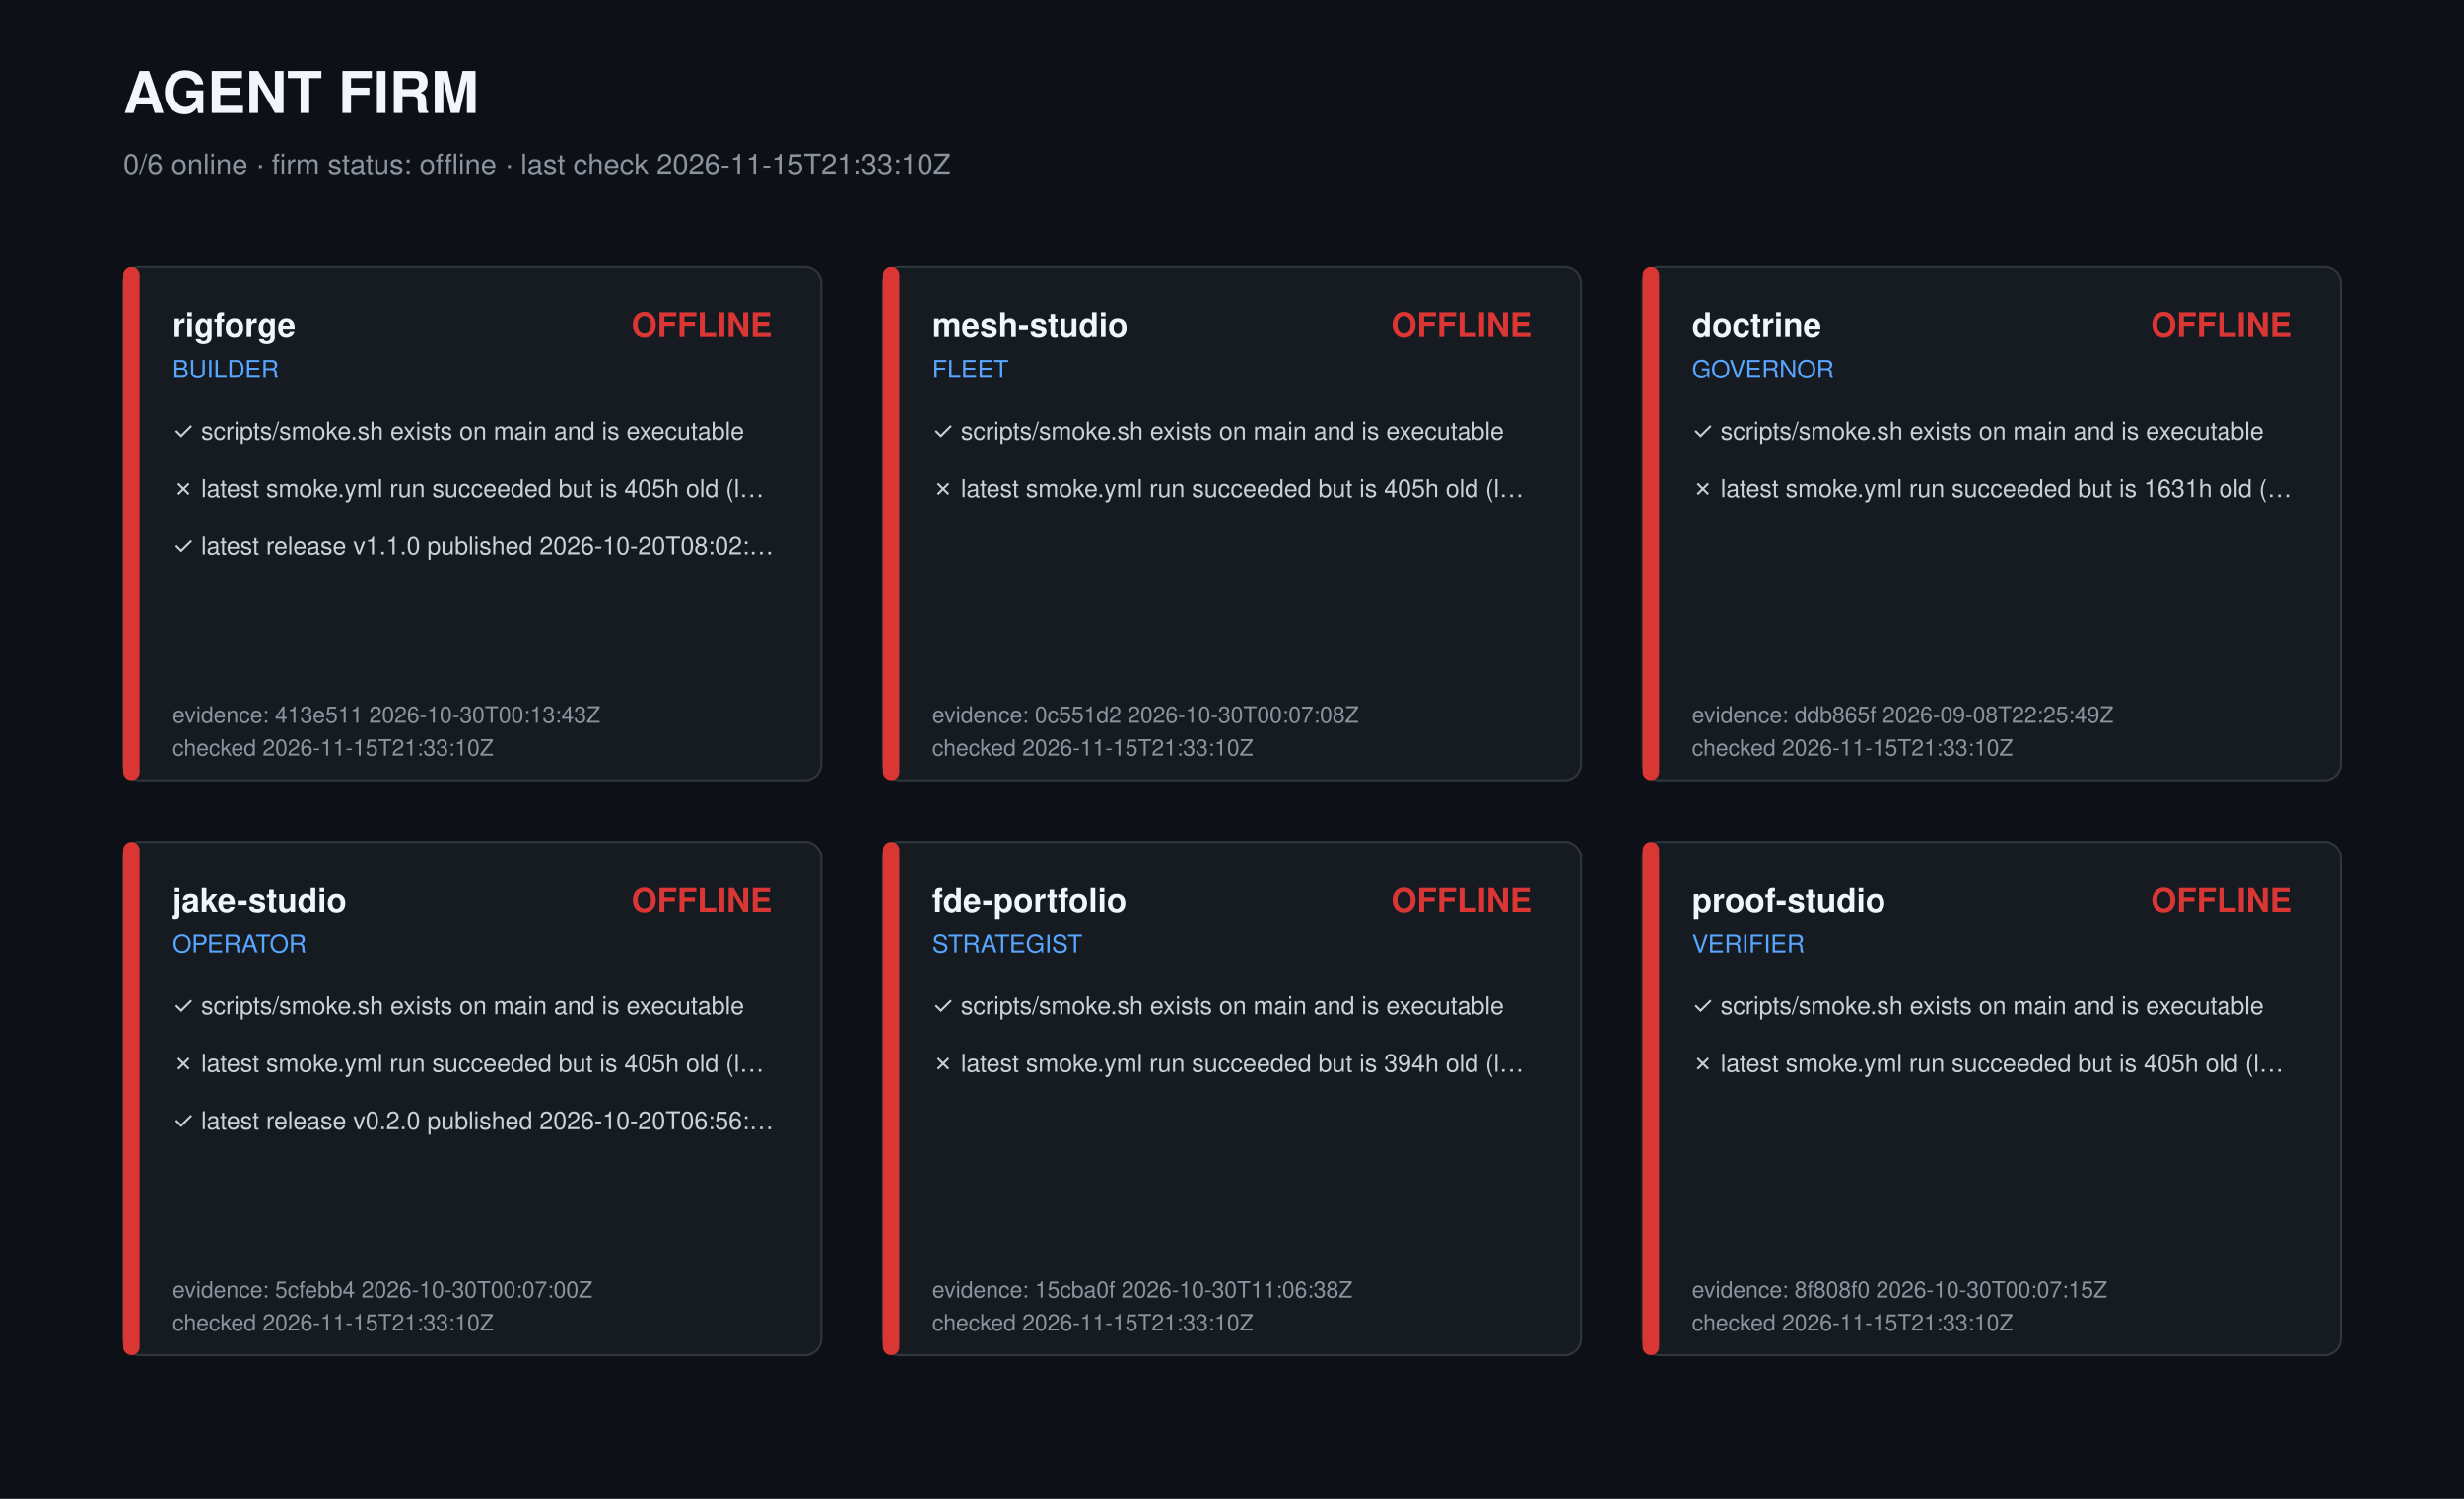
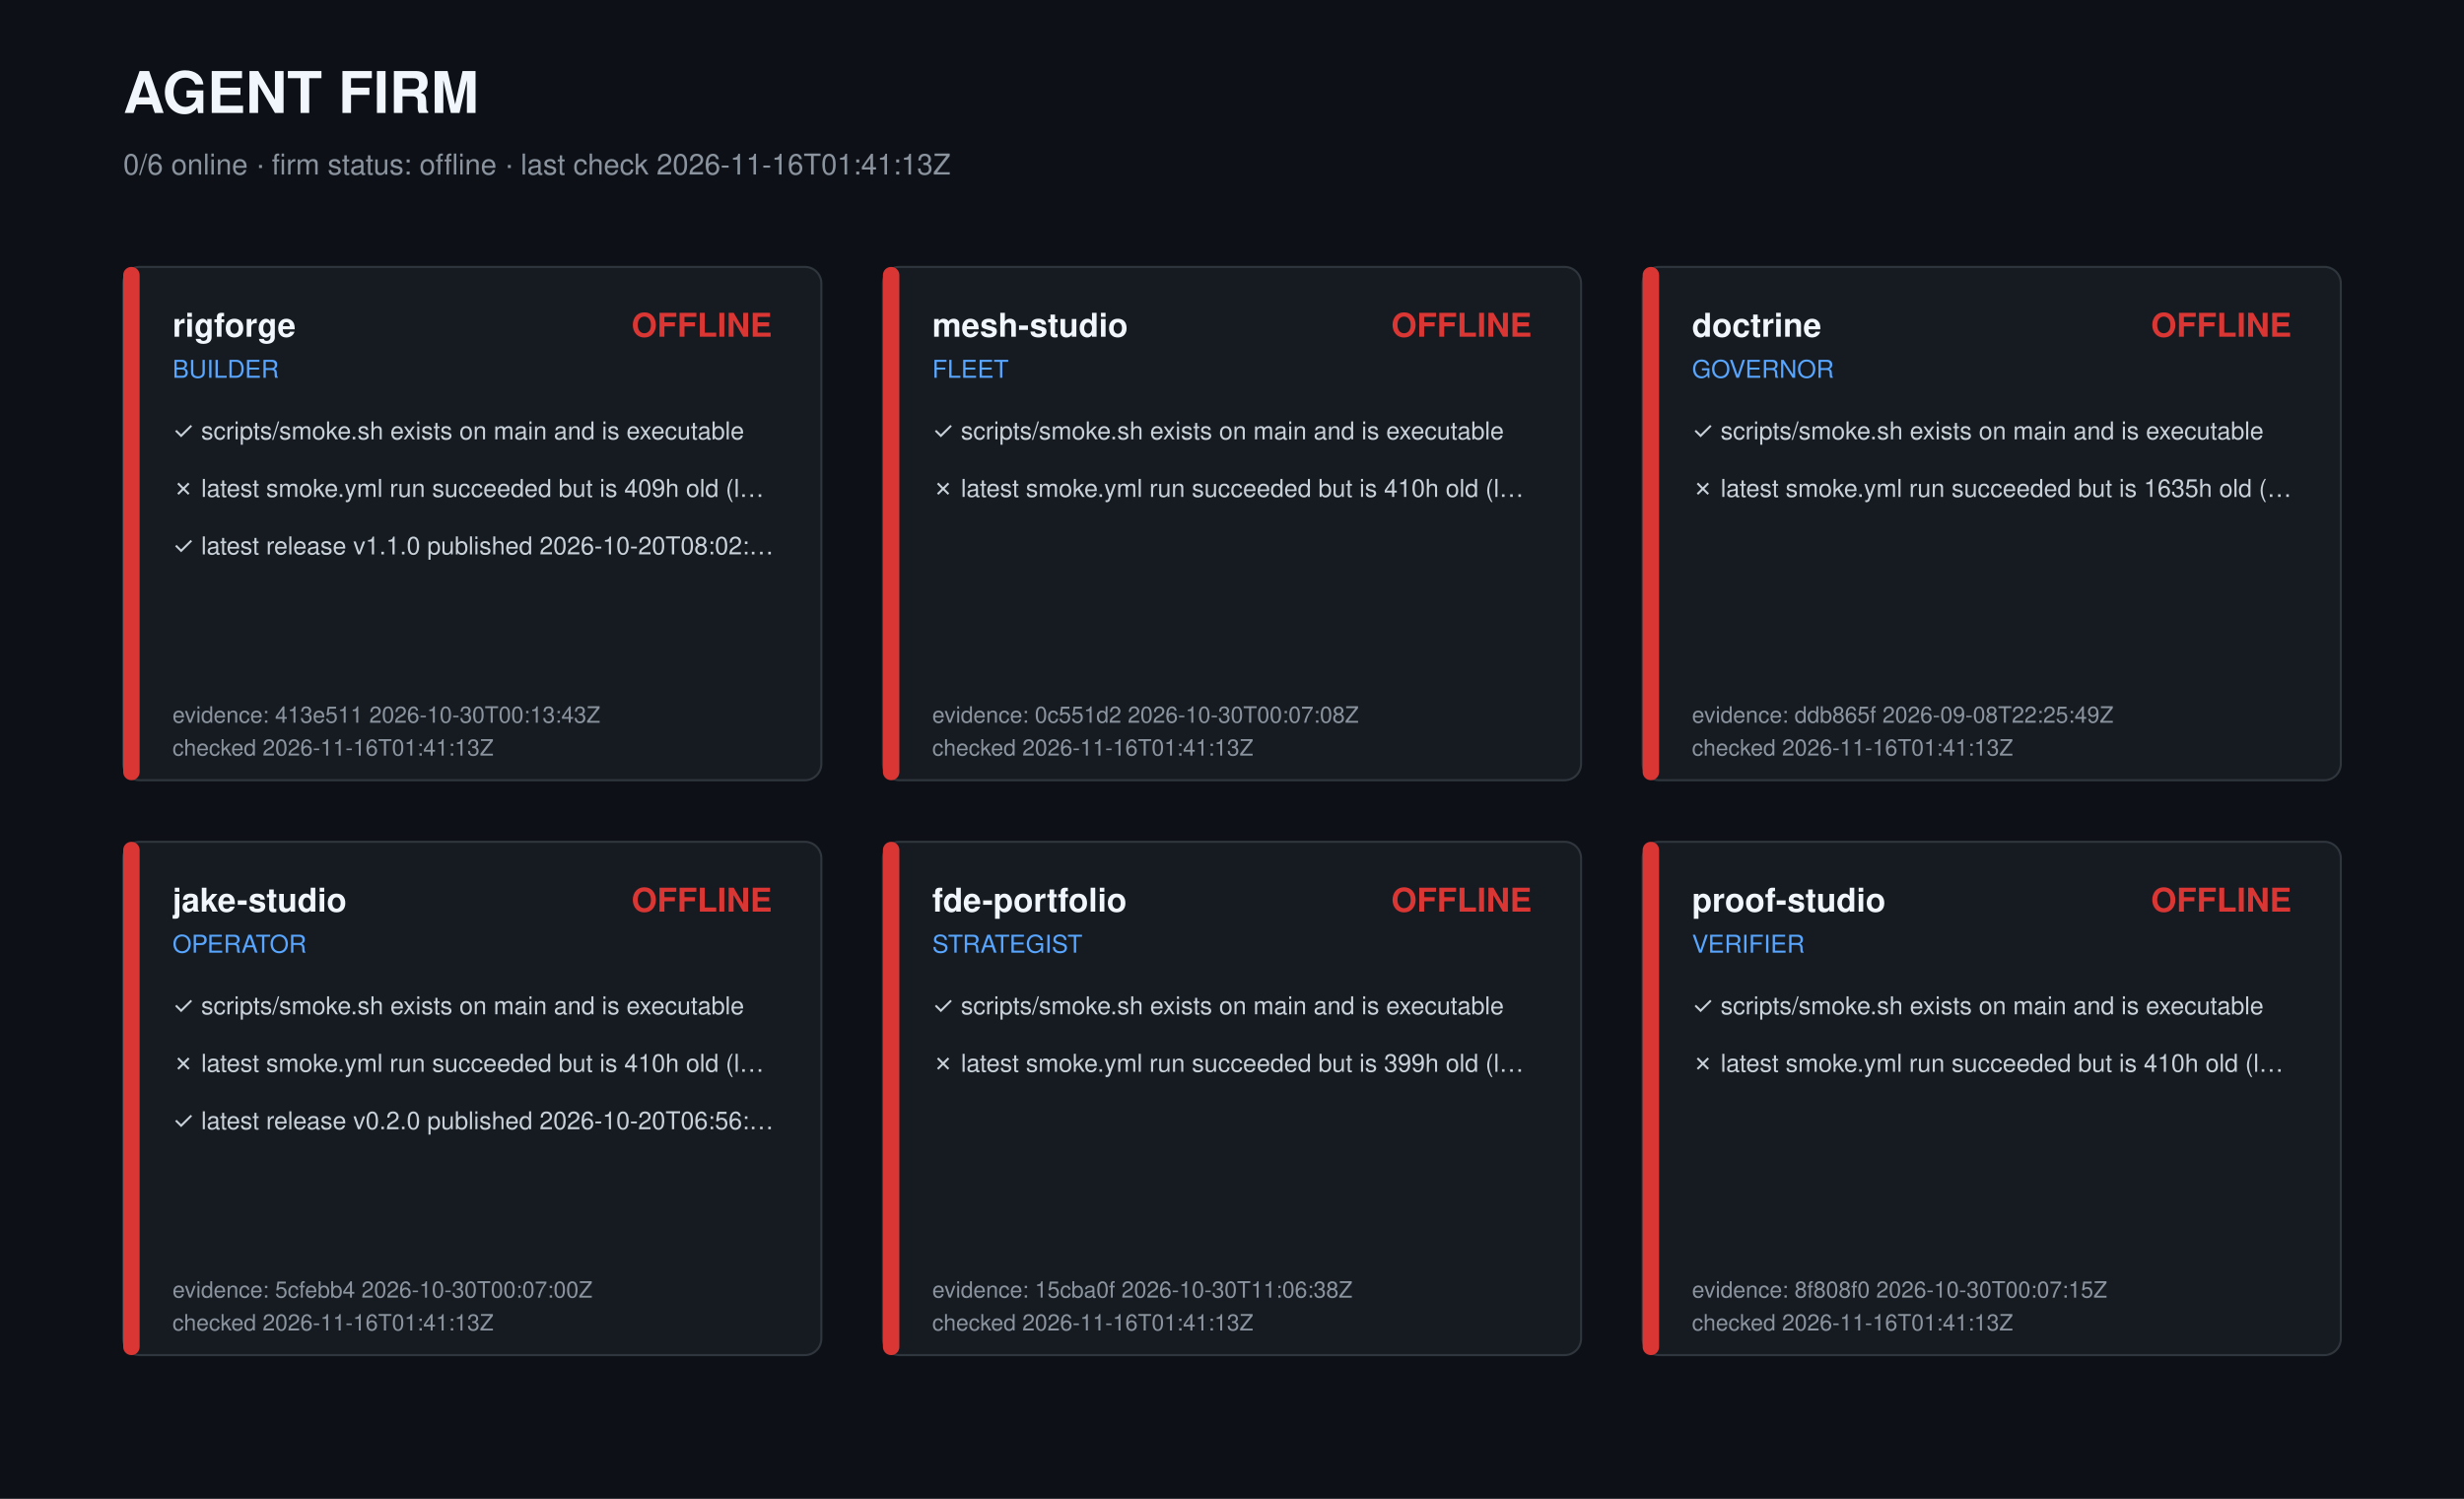
<svg xmlns="http://www.w3.org/2000/svg" width="1200" height="730" viewBox="0 0 1200 730" role="img" aria-label="Agent firm dashboard">
  <style>text{font-family:-apple-system,Segoe UI,Helvetica,Arial,sans-serif;fill:#c9d1d9}.t{font-size:28px;font-weight:700;fill:#f0f6fc}.s{font-size:14px;fill:#8b949e}.r{font-size:16px;font-weight:600;fill:#f0f6fc}.k{font-size:12px;fill:#58a6ff}.c{font-size:12px}.m{font-size:11px;fill:#8b949e}</style>
  <rect width="1200" height="730" fill="#0d1117" />
  <text class="t" x="60" y="55">AGENT FIRM</text>
-   <text class="s" x="60" y="85">0/6 online · firm status: offline · last check 2026-11-15T21:33:10Z</text>
+   <text class="s" x="60" y="85">0/6 online · firm status: offline · last check 2026-11-16T01:41:13Z</text>
  <g transform="translate(60,130)">
    <rect width="340" height="250" rx="8" fill="#161b22" stroke="#30363d" />
    <rect width="8" height="250" rx="4" fill="#da3633" />
    <text class="r" x="24" y="34">rigforge</text>
    <text class="k" x="24" y="54">BUILDER</text>
    <text class="r" x="316" y="34" text-anchor="end" fill="#da3633" style="fill:#da3633">OFFLINE</text>
    <text class="c" x="24" y="84">✓ scripts/smoke.sh exists on main and is executable</text>
-     <text class="c" x="24" y="112">✗ latest smoke.yml run succeeded but is 405h old (l…</text>
+     <text class="c" x="24" y="112">✗ latest smoke.yml run succeeded but is 409h old (l…</text>
    <text class="c" x="24" y="140">✓ latest release v1.1.0 published 2026-10-20T08:02:…</text>
    <text class="m" x="24" y="222">evidence: 413e511 2026-10-30T00:13:43Z</text>
-     <text class="m" x="24" y="238">checked 2026-11-15T21:33:10Z</text>
+     <text class="m" x="24" y="238">checked 2026-11-16T01:41:13Z</text>
  </g>
  <g transform="translate(430,130)">
    <rect width="340" height="250" rx="8" fill="#161b22" stroke="#30363d" />
    <rect width="8" height="250" rx="4" fill="#da3633" />
    <text class="r" x="24" y="34">mesh-studio</text>
    <text class="k" x="24" y="54">FLEET</text>
    <text class="r" x="316" y="34" text-anchor="end" fill="#da3633" style="fill:#da3633">OFFLINE</text>
    <text class="c" x="24" y="84">✓ scripts/smoke.sh exists on main and is executable</text>
-     <text class="c" x="24" y="112">✗ latest smoke.yml run succeeded but is 405h old (l…</text>
+     <text class="c" x="24" y="112">✗ latest smoke.yml run succeeded but is 410h old (l…</text>
    <text class="m" x="24" y="222">evidence: 0c551d2 2026-10-30T00:07:08Z</text>
-     <text class="m" x="24" y="238">checked 2026-11-15T21:33:10Z</text>
+     <text class="m" x="24" y="238">checked 2026-11-16T01:41:13Z</text>
  </g>
  <g transform="translate(800,130)">
    <rect width="340" height="250" rx="8" fill="#161b22" stroke="#30363d" />
    <rect width="8" height="250" rx="4" fill="#da3633" />
    <text class="r" x="24" y="34">doctrine</text>
    <text class="k" x="24" y="54">GOVERNOR</text>
    <text class="r" x="316" y="34" text-anchor="end" fill="#da3633" style="fill:#da3633">OFFLINE</text>
    <text class="c" x="24" y="84">✓ scripts/smoke.sh exists on main and is executable</text>
-     <text class="c" x="24" y="112">✗ latest smoke.yml run succeeded but is 1631h old (…</text>
+     <text class="c" x="24" y="112">✗ latest smoke.yml run succeeded but is 1635h old (…</text>
    <text class="m" x="24" y="222">evidence: ddb865f 2026-09-08T22:25:49Z</text>
-     <text class="m" x="24" y="238">checked 2026-11-15T21:33:10Z</text>
+     <text class="m" x="24" y="238">checked 2026-11-16T01:41:13Z</text>
  </g>
  <g transform="translate(60,410)">
    <rect width="340" height="250" rx="8" fill="#161b22" stroke="#30363d" />
    <rect width="8" height="250" rx="4" fill="#da3633" />
    <text class="r" x="24" y="34">jake-studio</text>
    <text class="k" x="24" y="54">OPERATOR</text>
    <text class="r" x="316" y="34" text-anchor="end" fill="#da3633" style="fill:#da3633">OFFLINE</text>
    <text class="c" x="24" y="84">✓ scripts/smoke.sh exists on main and is executable</text>
-     <text class="c" x="24" y="112">✗ latest smoke.yml run succeeded but is 405h old (l…</text>
+     <text class="c" x="24" y="112">✗ latest smoke.yml run succeeded but is 410h old (l…</text>
    <text class="c" x="24" y="140">✓ latest release v0.2.0 published 2026-10-20T06:56:…</text>
    <text class="m" x="24" y="222">evidence: 5cfebb4 2026-10-30T00:07:00Z</text>
-     <text class="m" x="24" y="238">checked 2026-11-15T21:33:10Z</text>
+     <text class="m" x="24" y="238">checked 2026-11-16T01:41:13Z</text>
  </g>
  <g transform="translate(430,410)">
    <rect width="340" height="250" rx="8" fill="#161b22" stroke="#30363d" />
    <rect width="8" height="250" rx="4" fill="#da3633" />
    <text class="r" x="24" y="34">fde-portfolio</text>
    <text class="k" x="24" y="54">STRATEGIST</text>
    <text class="r" x="316" y="34" text-anchor="end" fill="#da3633" style="fill:#da3633">OFFLINE</text>
    <text class="c" x="24" y="84">✓ scripts/smoke.sh exists on main and is executable</text>
-     <text class="c" x="24" y="112">✗ latest smoke.yml run succeeded but is 394h old (l…</text>
+     <text class="c" x="24" y="112">✗ latest smoke.yml run succeeded but is 399h old (l…</text>
    <text class="m" x="24" y="222">evidence: 15cba0f 2026-10-30T11:06:38Z</text>
-     <text class="m" x="24" y="238">checked 2026-11-15T21:33:10Z</text>
+     <text class="m" x="24" y="238">checked 2026-11-16T01:41:13Z</text>
  </g>
  <g transform="translate(800,410)">
    <rect width="340" height="250" rx="8" fill="#161b22" stroke="#30363d" />
    <rect width="8" height="250" rx="4" fill="#da3633" />
    <text class="r" x="24" y="34">proof-studio</text>
    <text class="k" x="24" y="54">VERIFIER</text>
    <text class="r" x="316" y="34" text-anchor="end" fill="#da3633" style="fill:#da3633">OFFLINE</text>
    <text class="c" x="24" y="84">✓ scripts/smoke.sh exists on main and is executable</text>
-     <text class="c" x="24" y="112">✗ latest smoke.yml run succeeded but is 405h old (l…</text>
+     <text class="c" x="24" y="112">✗ latest smoke.yml run succeeded but is 410h old (l…</text>
    <text class="m" x="24" y="222">evidence: 8f808f0 2026-10-30T00:07:15Z</text>
-     <text class="m" x="24" y="238">checked 2026-11-15T21:33:10Z</text>
+     <text class="m" x="24" y="238">checked 2026-11-16T01:41:13Z</text>
  </g>
</svg>
